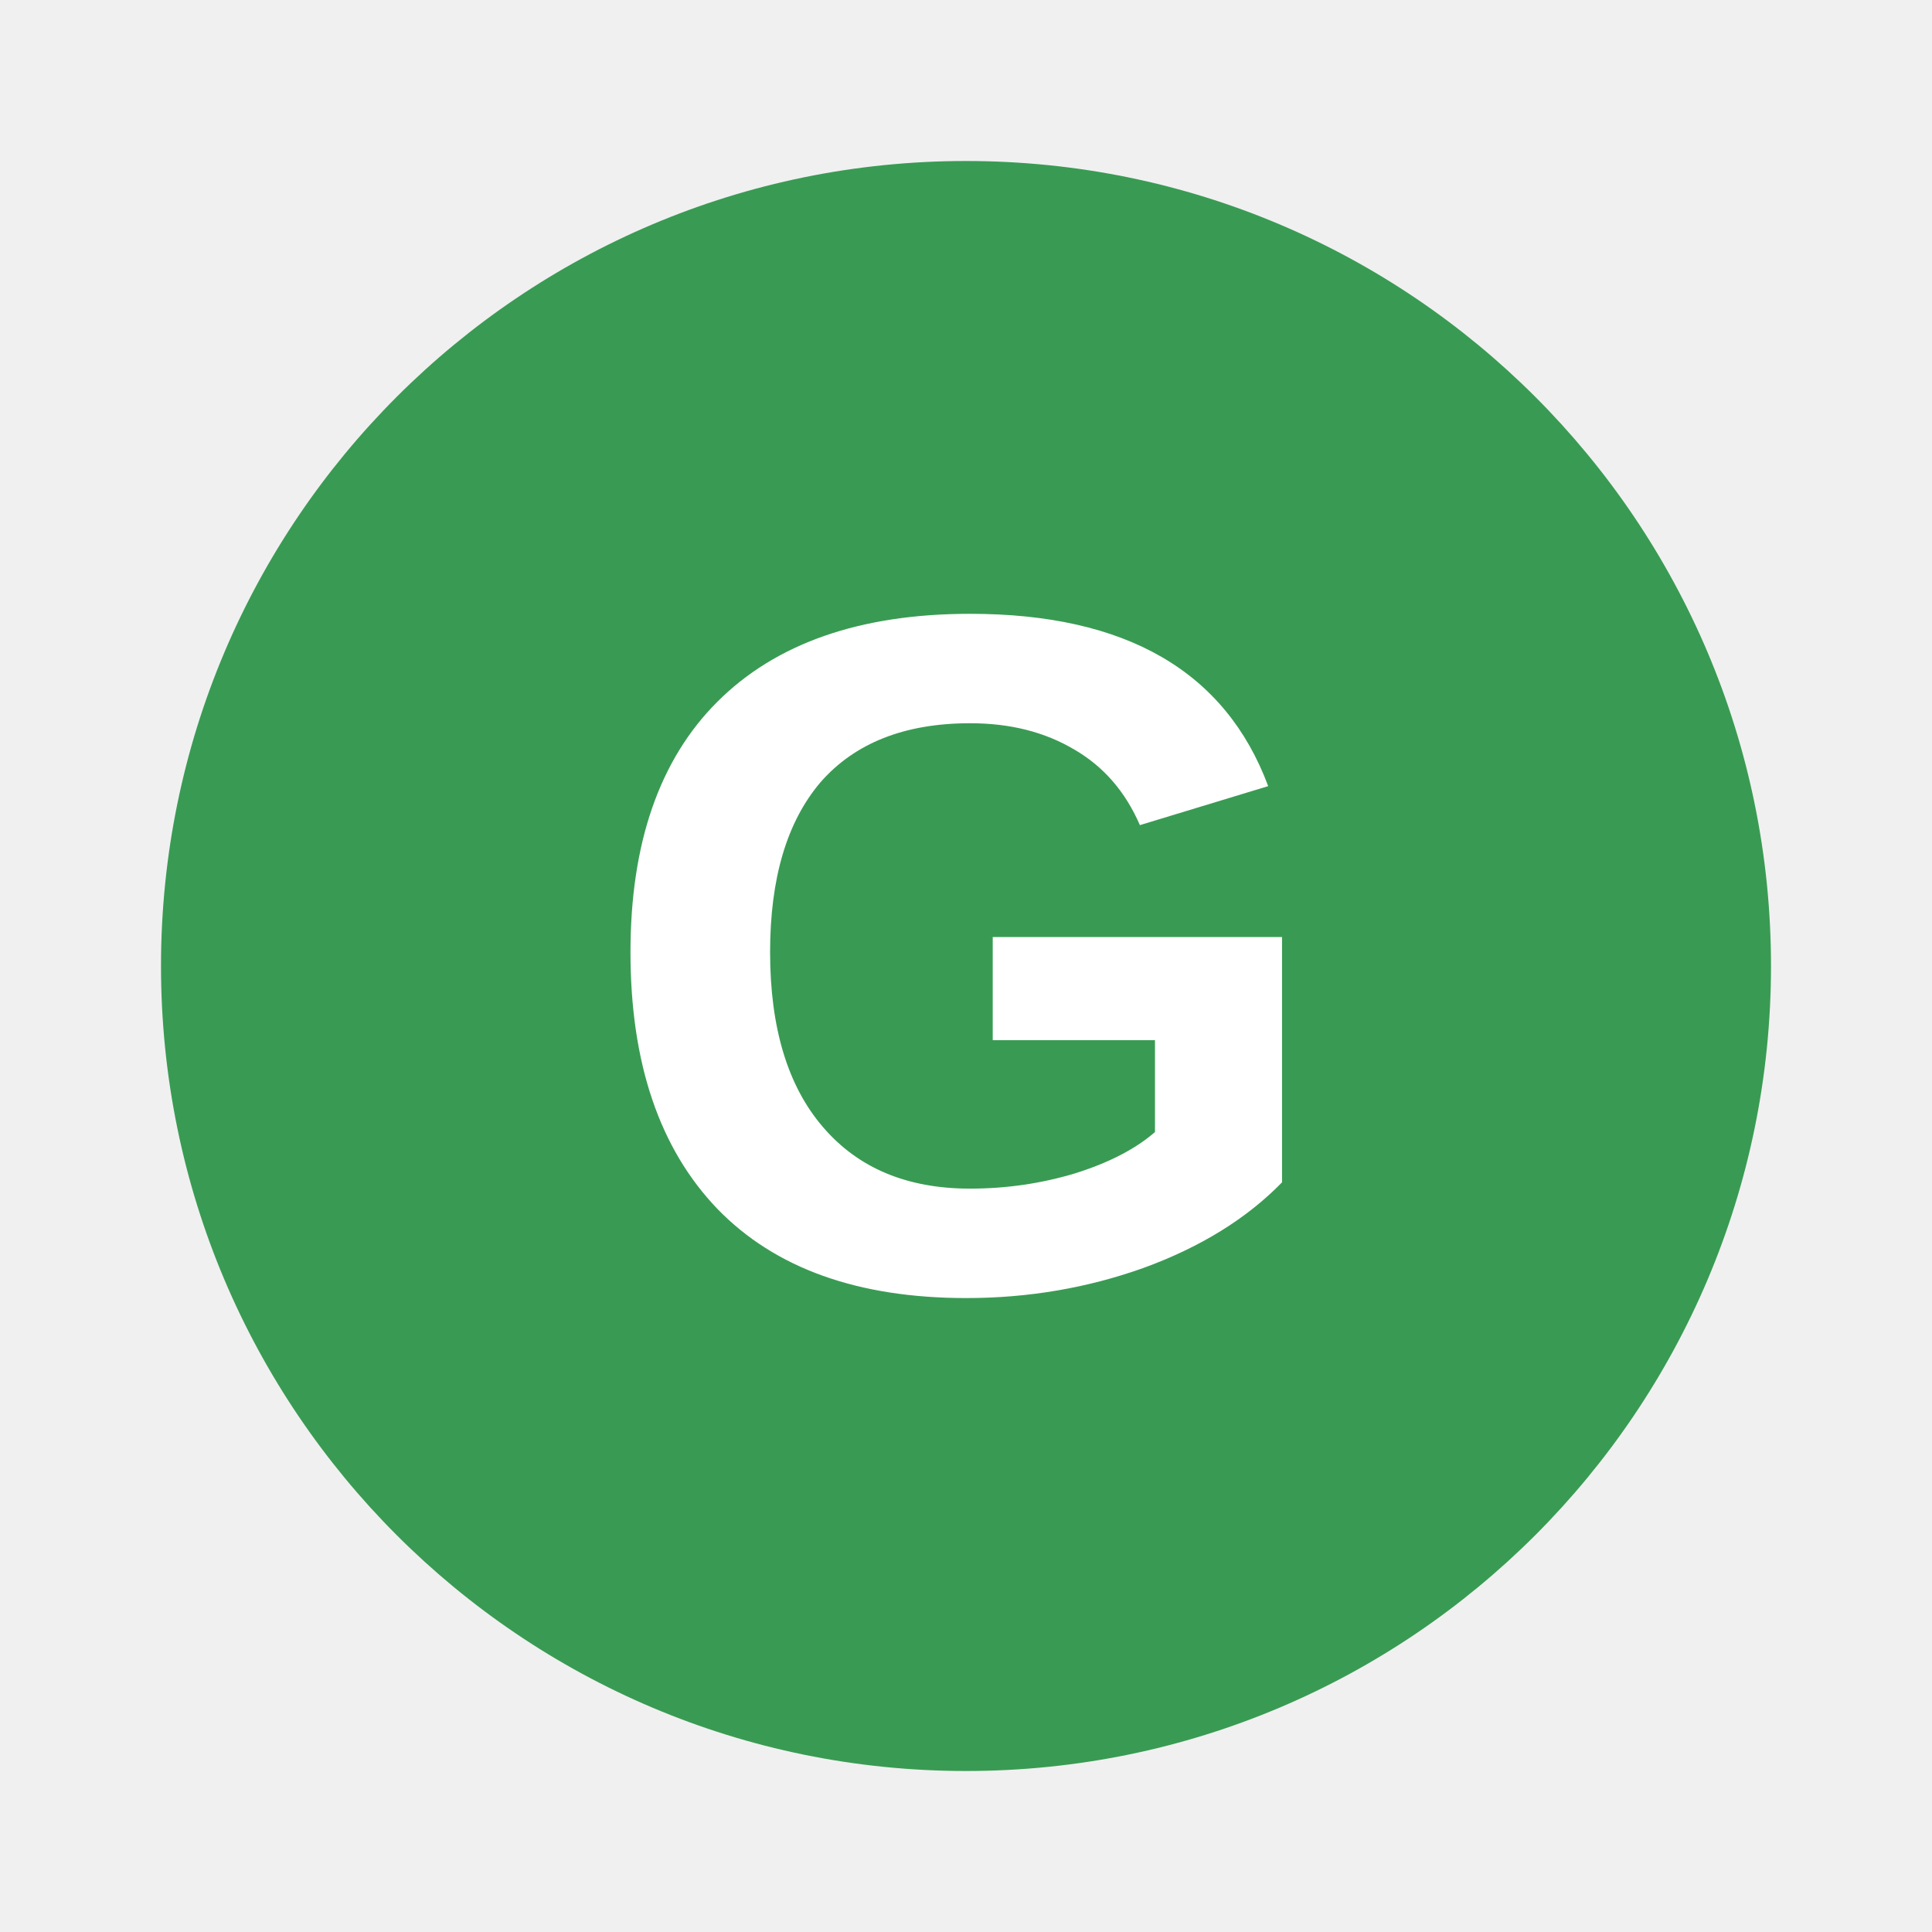
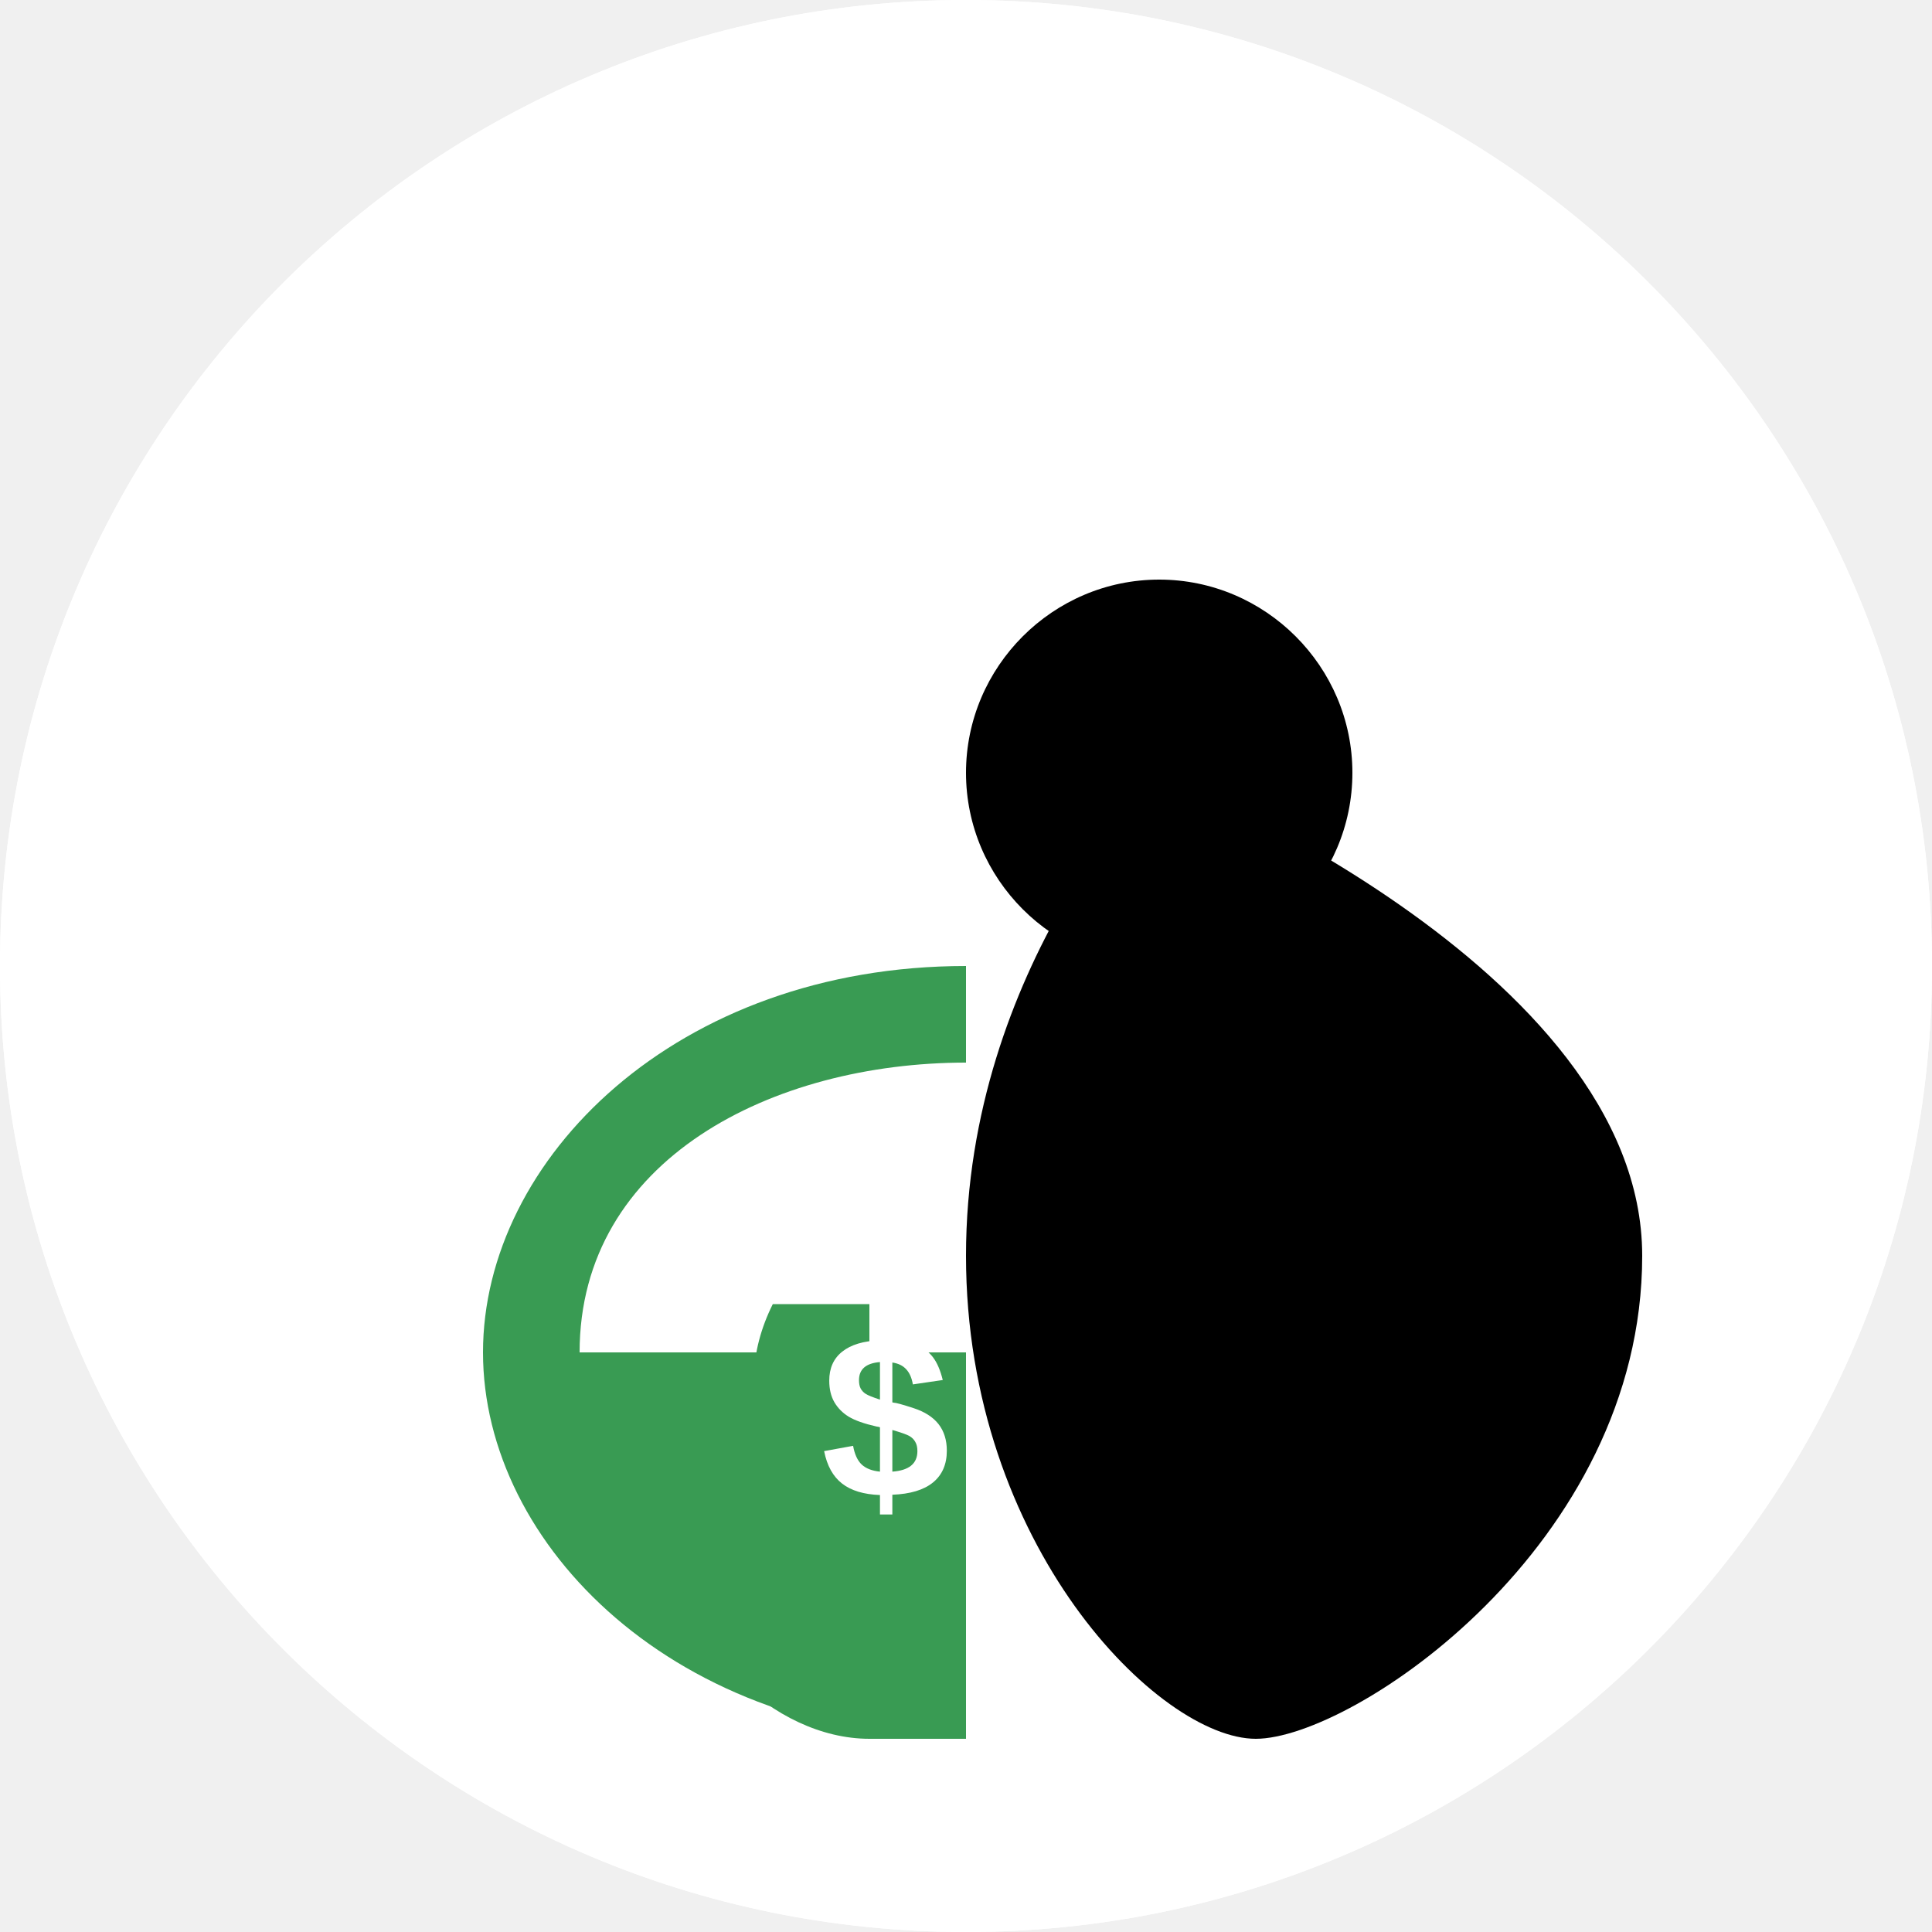
- <svg xmlns="http://www.w3.org/2000/svg" viewBox="0 0 24 24" width="24" height="24" fill="none">
-   <circle cx="12" cy="12" r="10" fill="#399B53" />
-   <text x="12" y="16" font-family="Arial" font-size="12" font-weight="bold" fill="white" text-anchor="middle">G</text>
+ <svg xmlns="http://www.w3.org/2000/svg" viewBox="0 0 200 200" width="200" height="200">
+   <circle cx="100" cy="100" r="100" fill="#FFFFFF" />
+   <path d="M100,0 C44.8,0 0,44.8 0,100 C0,155.2 44.8,200 100,200 C155.2,200 200,155.2 200,100 C200,44.8 155.2,0 100,0 Z" fill="#FFFFFF" />
+   <path d="M140,80 C140,69 131,60 120,60 C109,60 100,69 100,80 C100,91 109,100 120,100 C131,100 140,91 140,80 Z" fill="#000000" />
+   <path d="M170,130 C170,100 120,80 120,80 C120,80 100,100 100,130 C100,160 120,180 130,180 C140,180 170,160 170,130 Z" fill="#000000" />
+   <path d="M100,100 C70,100 50,120 50,140 C50,160 70,180 100,180 L100,140 L60,140 C60,120 80,110 100,110 Z" fill="#399B53" />
+   <path d="M80,140 C80,140 70,150 70,160 C70,170 80,180 90,180 L100,180 L100,140 Z" fill="#399B53" />
+   <path d="M90,135 L90,155 C80,155 75,145 80,135 Z" fill="#399B53" />
+   <text x="85" y="155" font-family="Arial" font-size="24" font-weight="bold" fill="#FFFFFF">$</text>
</svg>
